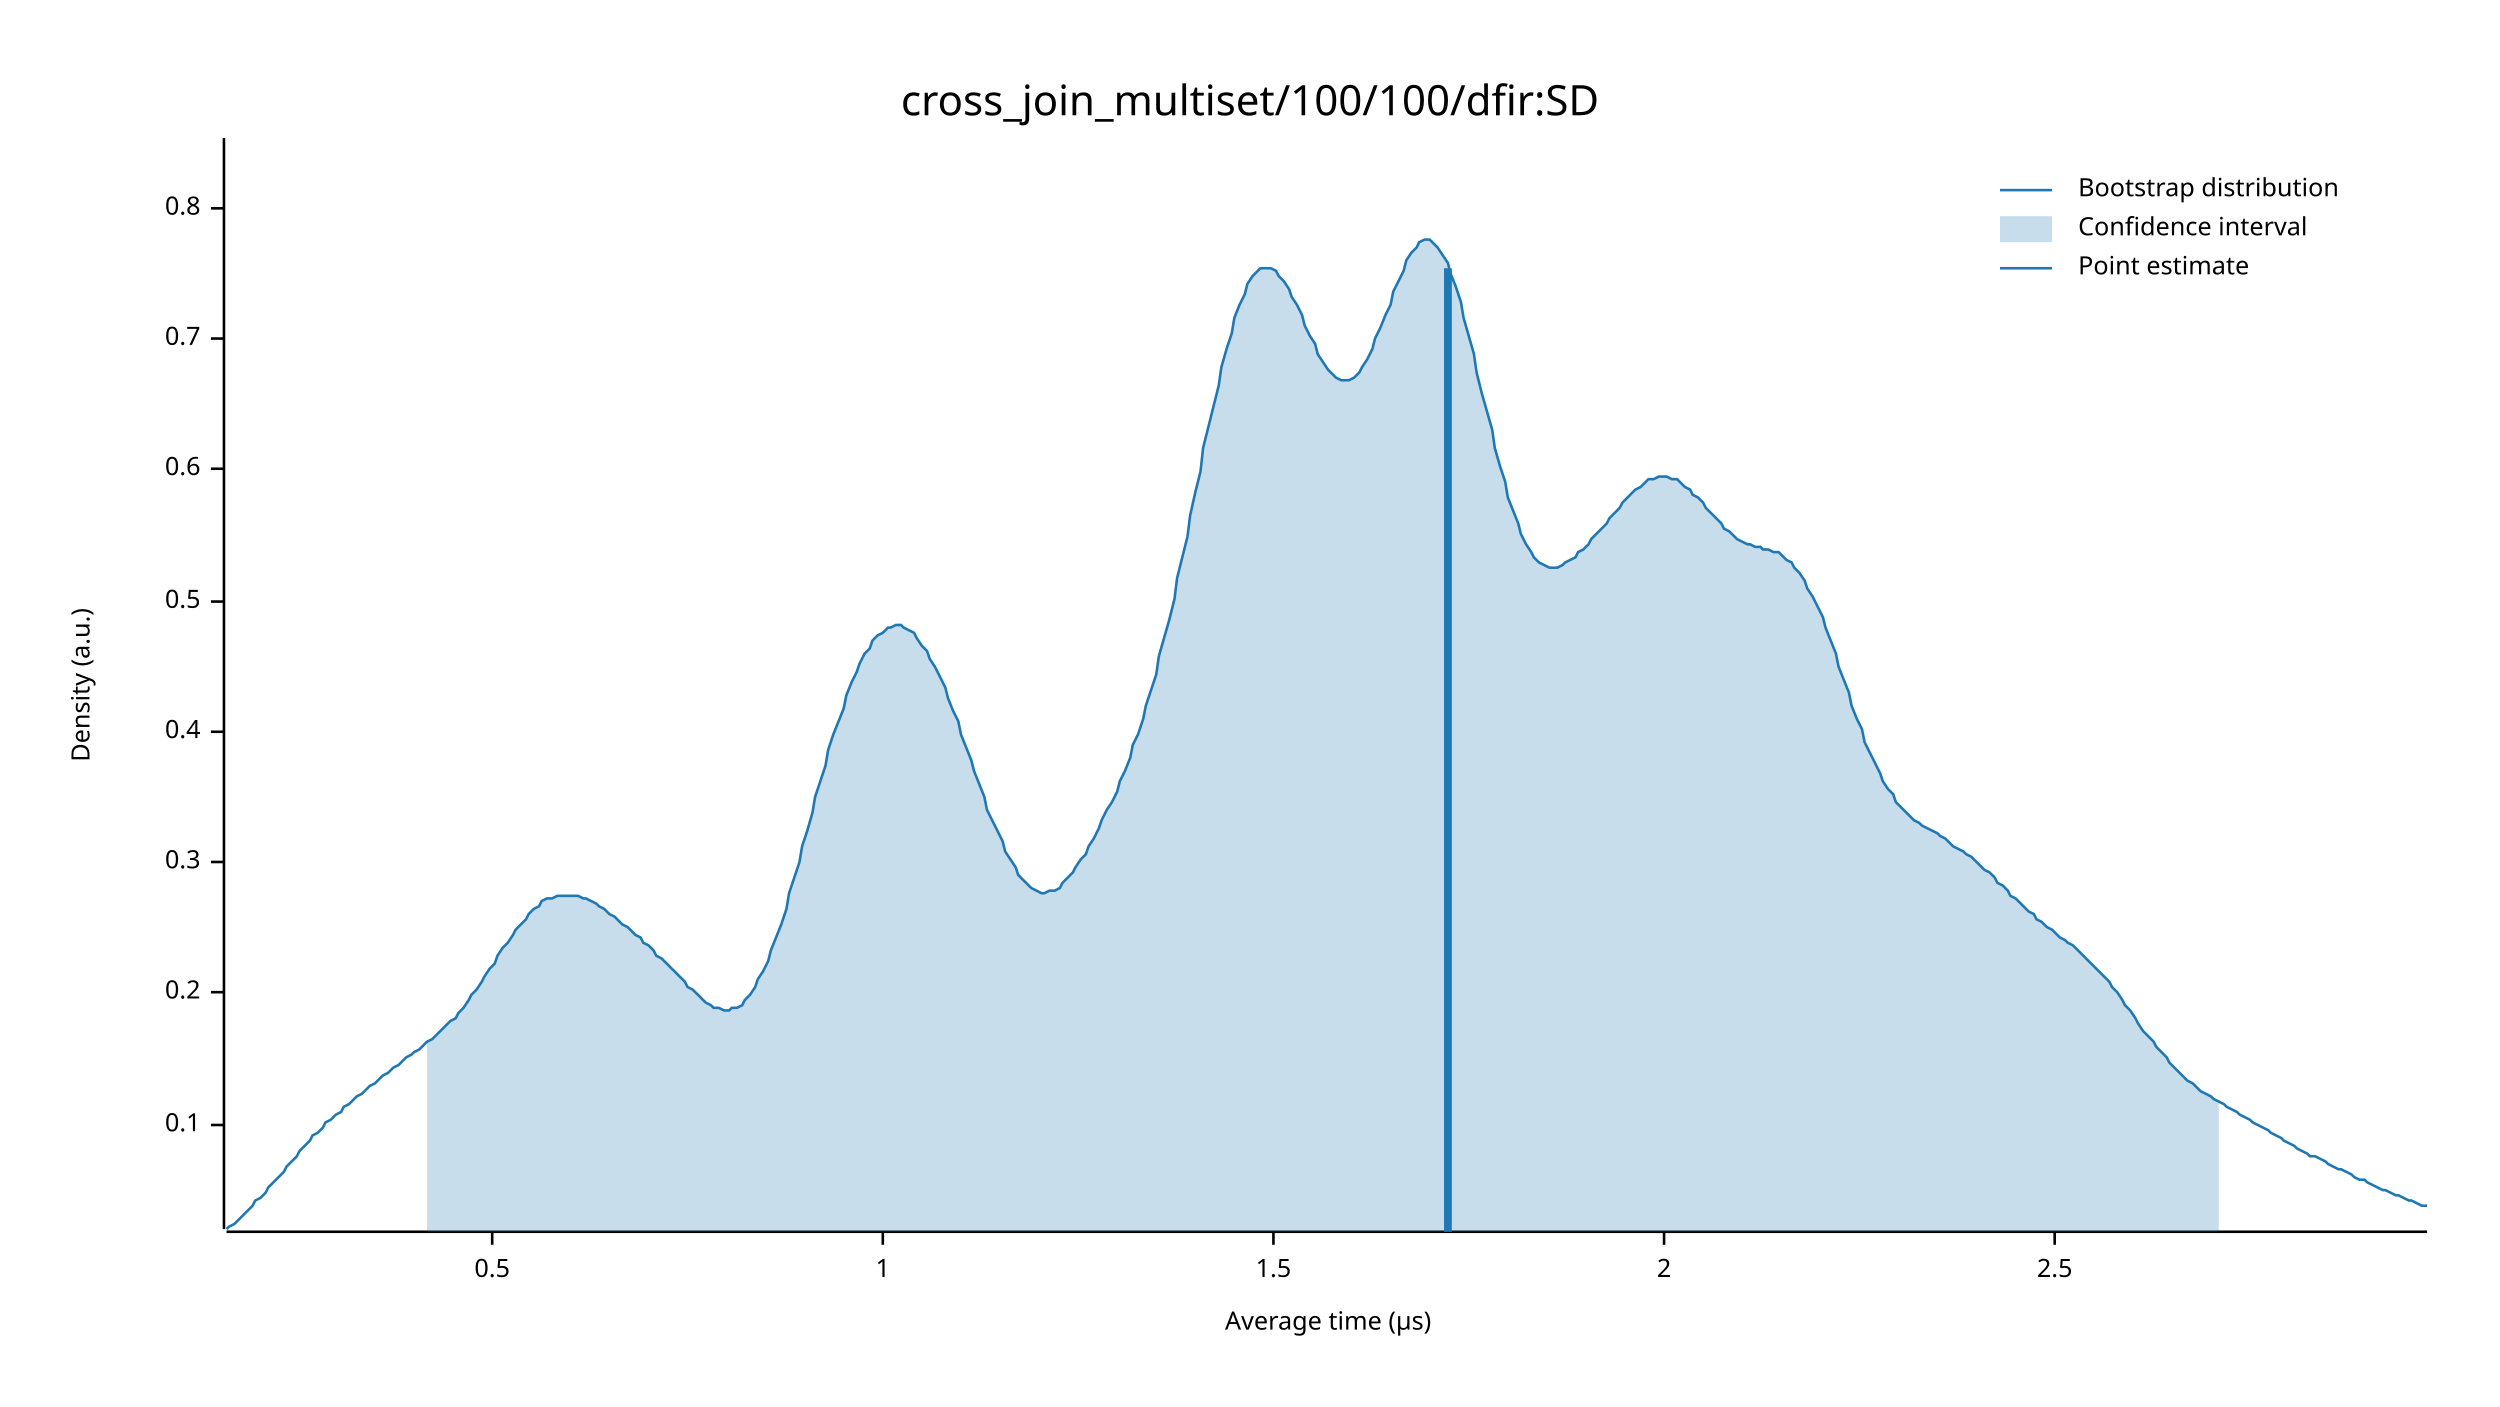
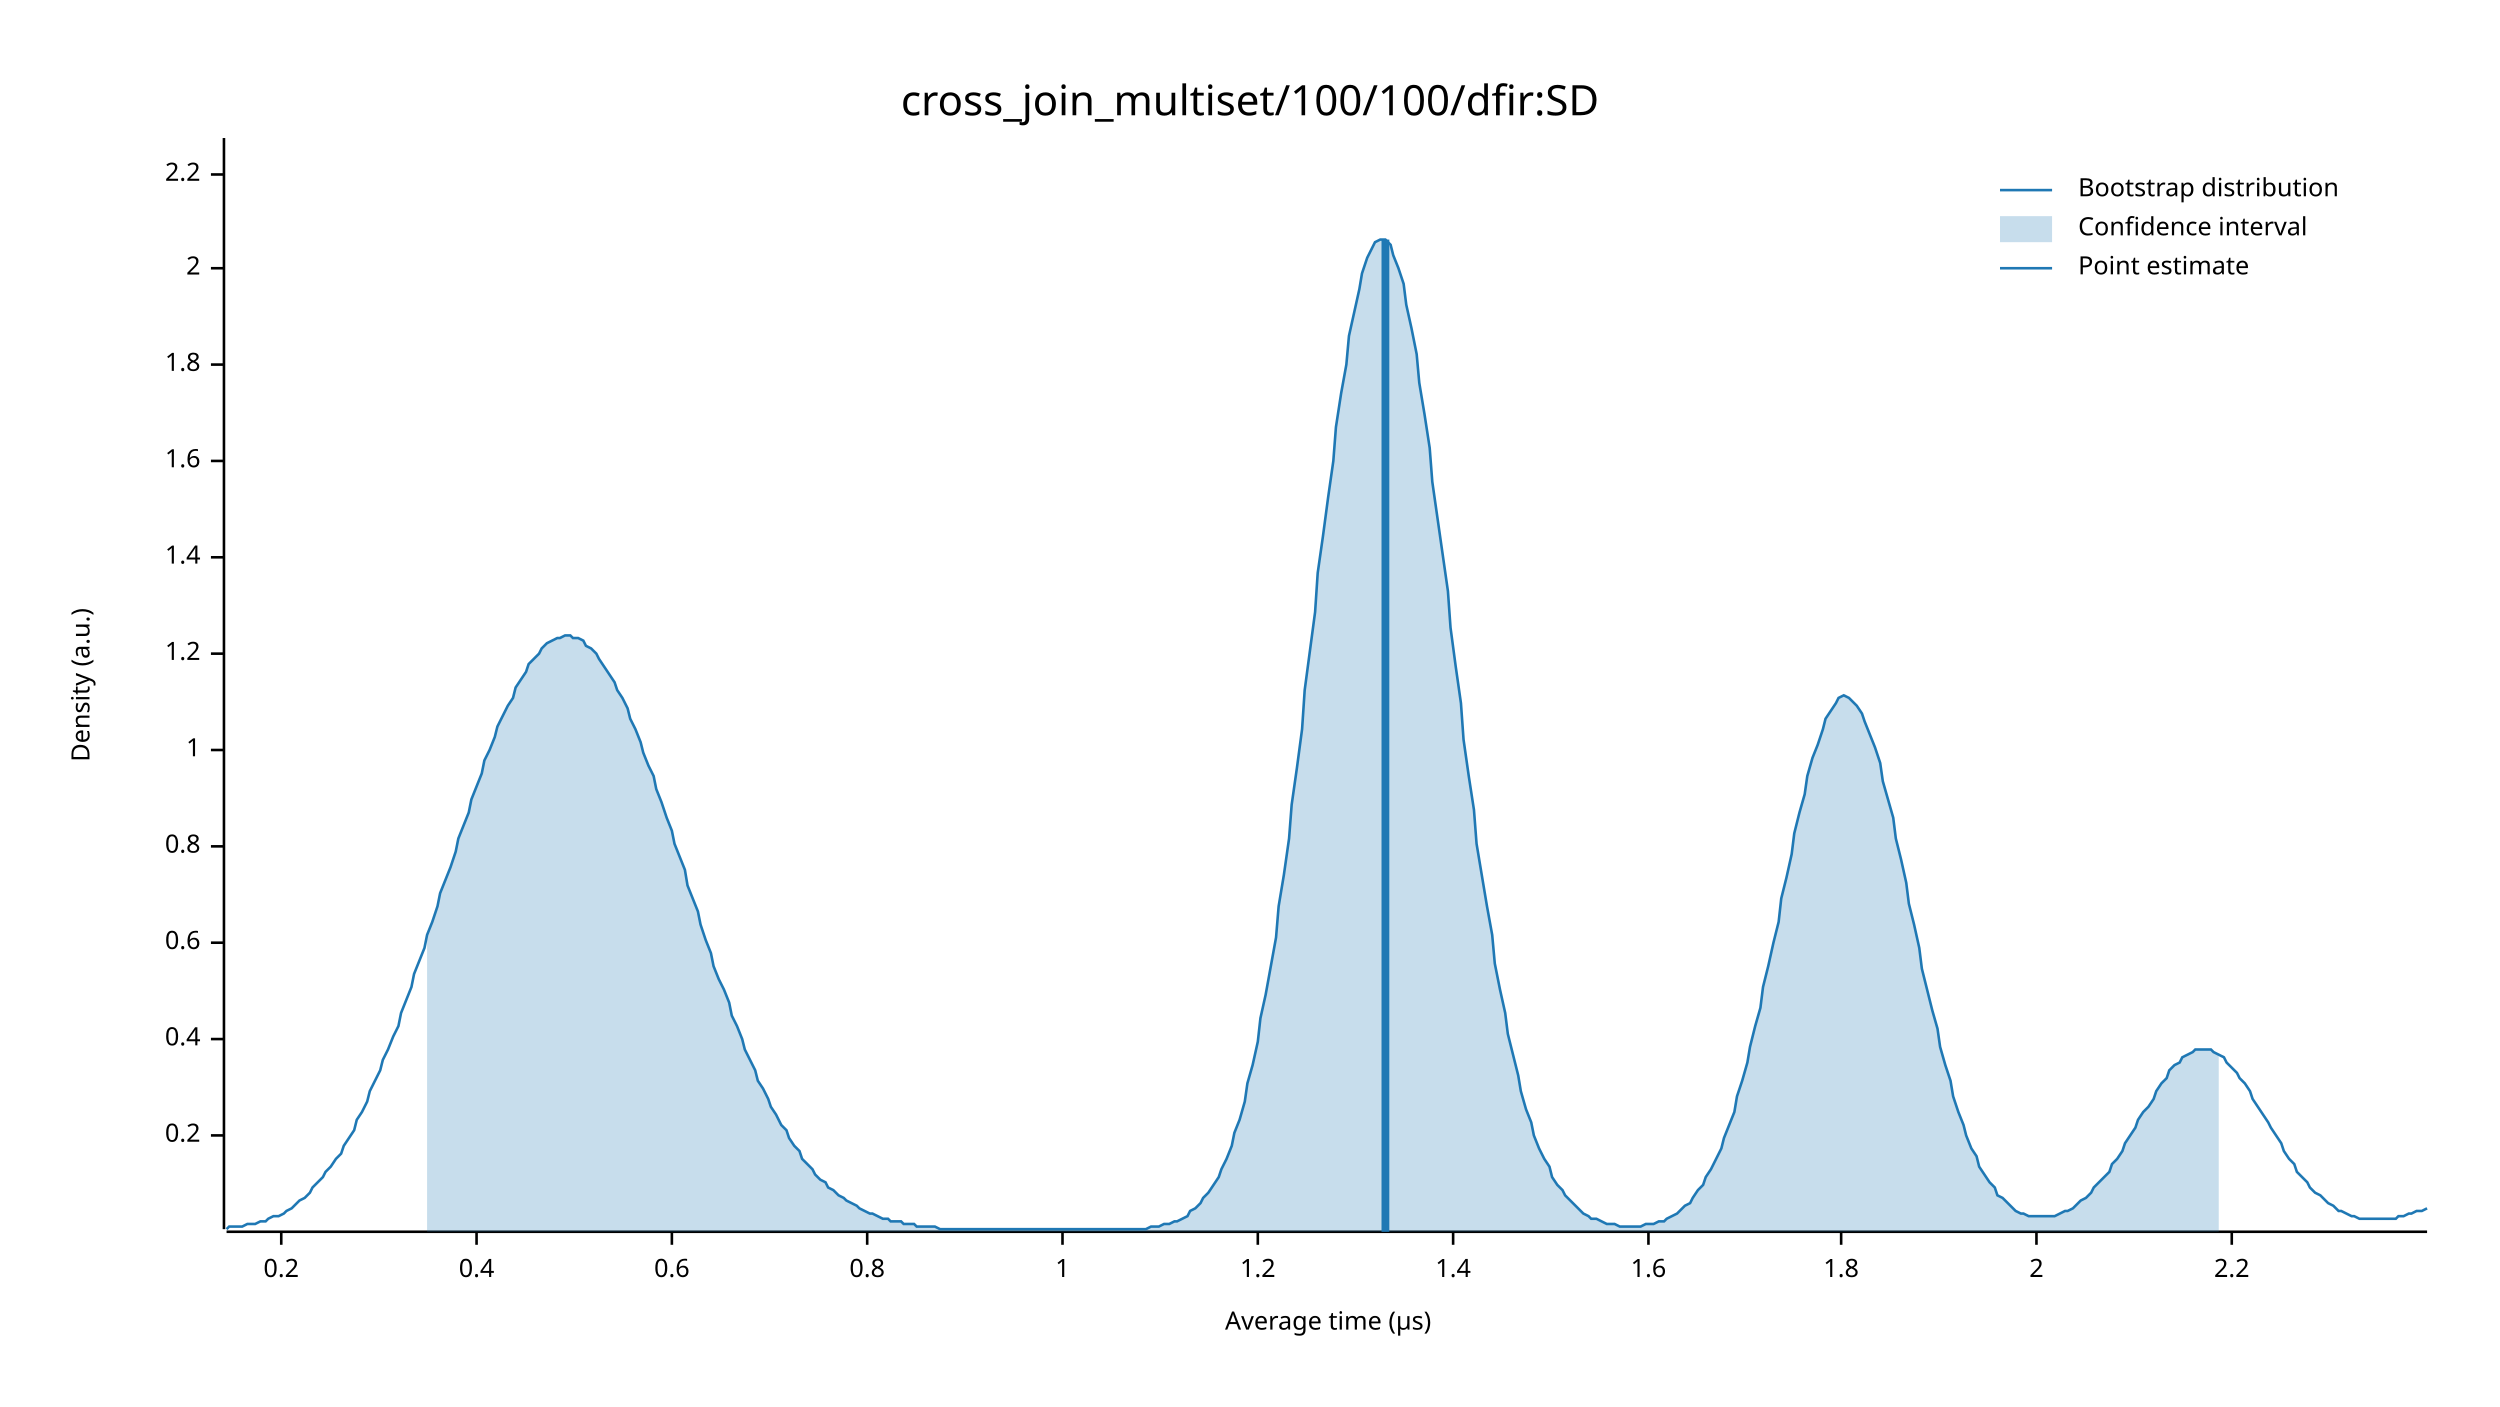
<svg xmlns="http://www.w3.org/2000/svg" width="960" height="540" viewBox="0 0 960 540">
  <text x="480" y="32" dy="0.76em" text-anchor="middle" font-family="sans-serif" font-size="16.129" opacity="1" fill="#000000">
cross_join_multiset/100/100/dfir:SD
</text>
  <text x="27" y="263" dy="0.76em" text-anchor="middle" font-family="sans-serif" font-size="9.677" opacity="1" fill="#000000" transform="rotate(270, 27, 263)">
Density (a.u.)
</text>
  <text x="510" y="513" dy="-0.5ex" text-anchor="middle" font-family="sans-serif" font-size="9.677" opacity="1" fill="#000000">
Average time (µs)
</text>
  <polyline fill="none" opacity="1" stroke="#000000" stroke-width="1" points="86,53 86,472 " />
-   <text x="77" y="432" dy="0.5ex" text-anchor="end" font-family="sans-serif" font-size="9.677" opacity="1" fill="#000000">
- 0.1
- </text>
-   <polyline fill="none" opacity="1" stroke="#000000" stroke-width="1" points="81,432 86,432 " />
-   <text x="77" y="381" dy="0.5ex" text-anchor="end" font-family="sans-serif" font-size="9.677" opacity="1" fill="#000000">
+   <text x="77" y="436" dy="0.5ex" text-anchor="end" font-family="sans-serif" font-size="9.677" opacity="1" fill="#000000">
0.2
</text>
-   <polyline fill="none" opacity="1" stroke="#000000" stroke-width="1" points="81,381 86,381 " />
-   <text x="77" y="331" dy="0.5ex" text-anchor="end" font-family="sans-serif" font-size="9.677" opacity="1" fill="#000000">
- 0.3
- </text>
-   <polyline fill="none" opacity="1" stroke="#000000" stroke-width="1" points="81,331 86,331 " />
-   <text x="77" y="281" dy="0.5ex" text-anchor="end" font-family="sans-serif" font-size="9.677" opacity="1" fill="#000000">
+   <polyline fill="none" opacity="1" stroke="#000000" stroke-width="1" points="81,436 86,436 " />
+   <text x="77" y="399" dy="0.5ex" text-anchor="end" font-family="sans-serif" font-size="9.677" opacity="1" fill="#000000">
0.4
</text>
-   <polyline fill="none" opacity="1" stroke="#000000" stroke-width="1" points="81,281 86,281 " />
-   <text x="77" y="231" dy="0.5ex" text-anchor="end" font-family="sans-serif" font-size="9.677" opacity="1" fill="#000000">
- 0.5
- </text>
-   <polyline fill="none" opacity="1" stroke="#000000" stroke-width="1" points="81,231 86,231 " />
-   <text x="77" y="180" dy="0.5ex" text-anchor="end" font-family="sans-serif" font-size="9.677" opacity="1" fill="#000000">
+   <polyline fill="none" opacity="1" stroke="#000000" stroke-width="1" points="81,399 86,399 " />
+   <text x="77" y="362" dy="0.5ex" text-anchor="end" font-family="sans-serif" font-size="9.677" opacity="1" fill="#000000">
0.6
</text>
-   <polyline fill="none" opacity="1" stroke="#000000" stroke-width="1" points="81,180 86,180 " />
-   <text x="77" y="130" dy="0.5ex" text-anchor="end" font-family="sans-serif" font-size="9.677" opacity="1" fill="#000000">
- 0.7
- </text>
-   <polyline fill="none" opacity="1" stroke="#000000" stroke-width="1" points="81,130 86,130 " />
-   <text x="77" y="80" dy="0.5ex" text-anchor="end" font-family="sans-serif" font-size="9.677" opacity="1" fill="#000000">
+   <polyline fill="none" opacity="1" stroke="#000000" stroke-width="1" points="81,362 86,362 " />
+   <text x="77" y="325" dy="0.5ex" text-anchor="end" font-family="sans-serif" font-size="9.677" opacity="1" fill="#000000">
0.8
</text>
-   <polyline fill="none" opacity="1" stroke="#000000" stroke-width="1" points="81,80 86,80 " />
-   <polyline fill="none" opacity="1" stroke="#000000" stroke-width="1" points="87,473 932,473 " />
-   <text x="189" y="483" dy="0.76em" text-anchor="middle" font-family="sans-serif" font-size="9.677" opacity="1" fill="#000000">
- 0.5
- </text>
-   <polyline fill="none" opacity="1" stroke="#000000" stroke-width="1" points="189,473 189,478 " />
-   <text x="339" y="483" dy="0.76em" text-anchor="middle" font-family="sans-serif" font-size="9.677" opacity="1" fill="#000000">
+   <polyline fill="none" opacity="1" stroke="#000000" stroke-width="1" points="81,325 86,325 " />
+   <text x="77" y="288" dy="0.5ex" text-anchor="end" font-family="sans-serif" font-size="9.677" opacity="1" fill="#000000">
1
</text>
-   <polyline fill="none" opacity="1" stroke="#000000" stroke-width="1" points="339,473 339,478 " />
-   <text x="489" y="483" dy="0.76em" text-anchor="middle" font-family="sans-serif" font-size="9.677" opacity="1" fill="#000000">
- 1.5
+   <polyline fill="none" opacity="1" stroke="#000000" stroke-width="1" points="81,288 86,288 " />
+   <text x="77" y="251" dy="0.5ex" text-anchor="end" font-family="sans-serif" font-size="9.677" opacity="1" fill="#000000">
+ 1.2
</text>
-   <polyline fill="none" opacity="1" stroke="#000000" stroke-width="1" points="489,473 489,478 " />
-   <text x="639" y="483" dy="0.76em" text-anchor="middle" font-family="sans-serif" font-size="9.677" opacity="1" fill="#000000">
+   <polyline fill="none" opacity="1" stroke="#000000" stroke-width="1" points="81,251 86,251 " />
+   <text x="77" y="214" dy="0.5ex" text-anchor="end" font-family="sans-serif" font-size="9.677" opacity="1" fill="#000000">
+ 1.4
+ </text>
+   <polyline fill="none" opacity="1" stroke="#000000" stroke-width="1" points="81,214 86,214 " />
+   <text x="77" y="177" dy="0.5ex" text-anchor="end" font-family="sans-serif" font-size="9.677" opacity="1" fill="#000000">
+ 1.6
+ </text>
+   <polyline fill="none" opacity="1" stroke="#000000" stroke-width="1" points="81,177 86,177 " />
+   <text x="77" y="140" dy="0.5ex" text-anchor="end" font-family="sans-serif" font-size="9.677" opacity="1" fill="#000000">
+ 1.8
+ </text>
+   <polyline fill="none" opacity="1" stroke="#000000" stroke-width="1" points="81,140 86,140 " />
+   <text x="77" y="103" dy="0.5ex" text-anchor="end" font-family="sans-serif" font-size="9.677" opacity="1" fill="#000000">
2
</text>
-   <polyline fill="none" opacity="1" stroke="#000000" stroke-width="1" points="639,473 639,478 " />
-   <text x="789" y="483" dy="0.76em" text-anchor="middle" font-family="sans-serif" font-size="9.677" opacity="1" fill="#000000">
- 2.5
+   <polyline fill="none" opacity="1" stroke="#000000" stroke-width="1" points="81,103 86,103 " />
+   <text x="77" y="67" dy="0.5ex" text-anchor="end" font-family="sans-serif" font-size="9.677" opacity="1" fill="#000000">
+ 2.2
</text>
-   <polyline fill="none" opacity="1" stroke="#000000" stroke-width="1" points="789,473 789,478 " />
-   <polyline fill="none" opacity="1" stroke="#1F78B4" stroke-width="1" points="87,472 88,471 90,470 92,468 93,467 95,465 97,463 98,461 100,460 102,458 103,456 105,454 107,452 109,450 110,448 112,446 114,444 115,442 117,440 119,438 120,436 122,435 124,433 125,431 127,430 129,428 131,427 132,425 134,424 136,422 137,421 139,420 141,418 142,417 144,416 146,414 147,413 149,412 151,410 153,409 154,408 156,406 158,405 159,404 161,403 163,401 164,400 166,399 168,397 169,396 171,394 173,392 175,391 176,389 178,387 180,384 181,382 183,380 185,377 186,375 188,372 190,370 191,367 193,364 195,362 197,359 198,357 200,355 202,353 203,351 205,349 207,348 208,346 210,345 212,345 214,344 215,344 217,344 219,344 220,344 222,344 224,345 225,345 227,346 229,347 230,348 232,349 234,351 236,352 237,353 239,355 241,356 242,357 244,359 246,360 247,362 249,363 251,365 252,367 254,368 256,370 258,372 259,373 261,375 263,377 264,379 266,380 268,382 269,383 271,385 273,386 274,387 276,387 278,388 280,388 281,387 283,387 285,386 286,384 288,382 290,379 291,376 293,373 295,369 296,365 298,360 300,355 302,349 303,343 305,337 307,331 308,325 310,319 312,312 313,306 315,300 317,294 318,288 320,282 322,277 324,272 325,267 327,262 329,258 330,255 332,251 334,249 335,246 337,244 339,243 341,241 342,241 344,240 346,240 347,241 349,242 351,243 352,245 354,248 356,250 357,253 359,256 361,260 363,264 364,268 366,273 368,277 369,282 371,287 373,292 374,296 376,301 378,306 379,311 381,315 383,319 385,323 386,327 388,330 390,333 391,336 393,338 395,340 396,341 398,342 400,343 401,343 403,342 405,342 407,341 408,339 410,337 412,335 413,333 415,330 417,328 418,325 420,322 422,318 423,315 425,311 427,308 429,304 430,300 432,296 434,291 435,286 437,282 439,276 440,271 442,265 444,259 445,252 447,245 449,238 451,230 452,222 454,214 456,206 457,198 459,189 461,181 462,172 464,164 466,156 468,148 469,141 471,134 473,128 474,122 476,117 478,113 479,109 481,106 483,104 484,103 486,103 488,103 490,104 491,106 493,108 495,111 496,114 498,117 500,121 501,125 503,129 505,132 506,136 508,139 510,142 512,144 513,145 515,146 517,146 518,146 520,145 522,143 523,141 525,138 527,134 528,130 530,126 532,121 534,117 535,112 537,108 539,104 540,100 542,97 544,95 545,93 547,92 549,92 550,93 552,95 554,98 556,101 557,105 559,110 561,116 562,122 564,129 566,136 567,143 569,151 571,158 573,165 574,172 576,179 578,185 579,191 581,196 583,201 584,205 586,209 588,212 589,214 591,216 593,217 595,218 596,218 598,218 600,217 601,216 603,215 605,214 606,212 608,211 610,209 611,207 613,205 615,203 617,201 618,199 620,197 622,195 623,193 625,191 627,189 628,188 630,187 632,185 633,184 635,184 637,183 639,183 640,183 642,184 644,184 645,185 647,187 649,188 650,190 652,191 654,193 655,195 657,197 659,199 661,201 662,203 664,204 666,206 667,207 669,208 671,209 672,209 674,210 676,210 677,211 679,211 681,212 683,212 684,213 686,215 688,216 689,218 691,220 693,223 694,226 696,229 698,233 700,237 701,241 703,246 705,251 706,256 708,261 710,266 711,271 713,276 715,280 716,285 718,289 720,293 722,297 723,300 725,303 727,305 728,308 730,310 732,312 733,313 735,315 737,316 738,317 740,318 742,319 744,320 745,321 747,322 749,324 750,325 752,326 754,327 755,328 757,329 759,331 760,332 762,334 764,335 766,337 767,339 769,340 771,342 772,344 774,345 776,347 777,348 779,350 781,351 782,353 784,354 786,356 788,357 789,358 791,360 793,361 794,362 796,363 798,365 799,366 801,368 803,370 804,371 806,373 808,375 810,377 811,379 813,381 815,384 816,386 818,388 820,391 821,393 823,396 825,398 827,400 828,402 830,404 832,406 833,408 835,410 837,412 838,413 840,415 842,416 843,417 845,419 847,420 849,421 850,422 852,423 854,424 855,425 857,426 859,427 860,428 862,429 864,430 865,431 867,432 869,433 871,434 872,435 874,436 876,437 877,438 879,439 881,440 882,441 884,442 886,443 887,444 889,444 891,445 893,446 894,447 896,448 898,449 899,449 901,450 903,451 904,452 906,453 908,453 909,454 911,455 913,456 915,457 916,457 918,458 920,459 921,459 923,460 925,461 926,461 928,462 930,463 932,463 " />
-   <polygon opacity="0.25" fill="#1F78B4" points="164,400 166,399 168,397 169,396 171,394 173,392 175,391 176,389 178,387 180,384 181,382 183,380 185,377 186,375 188,372 190,370 191,367 193,364 195,362 197,359 198,357 200,355 202,353 203,351 205,349 207,348 208,346 210,345 212,345 214,344 215,344 217,344 219,344 220,344 222,344 224,345 225,345 227,346 229,347 230,348 232,349 234,351 236,352 237,353 239,355 241,356 242,357 244,359 246,360 247,362 249,363 251,365 252,367 254,368 256,370 258,372 259,373 261,375 263,377 264,379 266,380 268,382 269,383 271,385 273,386 274,387 276,387 278,388 280,388 281,387 283,387 285,386 286,384 288,382 290,379 291,376 293,373 295,369 296,365 298,360 300,355 302,349 303,343 305,337 307,331 308,325 310,319 312,312 313,306 315,300 317,294 318,288 320,282 322,277 324,272 325,267 327,262 329,258 330,255 332,251 334,249 335,246 337,244 339,243 341,241 342,241 344,240 346,240 347,241 349,242 351,243 352,245 354,248 356,250 357,253 359,256 361,260 363,264 364,268 366,273 368,277 369,282 371,287 373,292 374,296 376,301 378,306 379,311 381,315 383,319 385,323 386,327 388,330 390,333 391,336 393,338 395,340 396,341 398,342 400,343 401,343 403,342 405,342 407,341 408,339 410,337 412,335 413,333 415,330 417,328 418,325 420,322 422,318 423,315 425,311 427,308 429,304 430,300 432,296 434,291 435,286 437,282 439,276 440,271 442,265 444,259 445,252 447,245 449,238 451,230 452,222 454,214 456,206 457,198 459,189 461,181 462,172 464,164 466,156 468,148 469,141 471,134 473,128 474,122 476,117 478,113 479,109 481,106 483,104 484,103 486,103 488,103 490,104 491,106 493,108 495,111 496,114 498,117 500,121 501,125 503,129 505,132 506,136 508,139 510,142 512,144 513,145 515,146 517,146 518,146 520,145 522,143 523,141 525,138 527,134 528,130 530,126 532,121 534,117 535,112 537,108 539,104 540,100 542,97 544,95 545,93 547,92 549,92 550,93 552,95 554,98 556,101 557,105 559,110 561,116 562,122 564,129 566,136 567,143 569,151 571,158 573,165 574,172 576,179 578,185 579,191 581,196 583,201 584,205 586,209 588,212 589,214 591,216 593,217 595,218 596,218 598,218 600,217 601,216 603,215 605,214 606,212 608,211 610,209 611,207 613,205 615,203 617,201 618,199 620,197 622,195 623,193 625,191 627,189 628,188 630,187 632,185 633,184 635,184 637,183 639,183 640,183 642,184 644,184 645,185 647,187 649,188 650,190 652,191 654,193 655,195 657,197 659,199 661,201 662,203 664,204 666,206 667,207 669,208 671,209 672,209 674,210 676,210 677,211 679,211 681,212 683,212 684,213 686,215 688,216 689,218 691,220 693,223 694,226 696,229 698,233 700,237 701,241 703,246 705,251 706,256 708,261 710,266 711,271 713,276 715,280 716,285 718,289 720,293 722,297 723,300 725,303 727,305 728,308 730,310 732,312 733,313 735,315 737,316 738,317 740,318 742,319 744,320 745,321 747,322 749,324 750,325 752,326 754,327 755,328 757,329 759,331 760,332 762,334 764,335 766,337 767,339 769,340 771,342 772,344 774,345 776,347 777,348 779,350 781,351 782,353 784,354 786,356 788,357 789,358 791,360 793,361 794,362 796,363 798,365 799,366 801,368 803,370 804,371 806,373 808,375 810,377 811,379 813,381 815,384 816,386 818,388 820,391 821,393 823,396 825,398 827,400 828,402 830,404 832,406 833,408 835,410 837,412 838,413 840,415 842,416 843,417 845,419 847,420 849,421 850,422 852,423 852,473 164,473 " />
-   <polyline fill="none" opacity="1" stroke="#1F78B4" stroke-width="3" points="556,473 556,103 " />
+   <polyline fill="none" opacity="1" stroke="#000000" stroke-width="1" points="81,67 86,67 " />
+   <polyline fill="none" opacity="1" stroke="#000000" stroke-width="1" points="87,473 932,473 " />
+   <text x="108" y="483" dy="0.76em" text-anchor="middle" font-family="sans-serif" font-size="9.677" opacity="1" fill="#000000">
+ 0.2
+ </text>
+   <polyline fill="none" opacity="1" stroke="#000000" stroke-width="1" points="108,473 108,478 " />
+   <text x="183" y="483" dy="0.76em" text-anchor="middle" font-family="sans-serif" font-size="9.677" opacity="1" fill="#000000">
+ 0.4
+ </text>
+   <polyline fill="none" opacity="1" stroke="#000000" stroke-width="1" points="183,473 183,478 " />
+   <text x="258" y="483" dy="0.76em" text-anchor="middle" font-family="sans-serif" font-size="9.677" opacity="1" fill="#000000">
+ 0.6
+ </text>
+   <polyline fill="none" opacity="1" stroke="#000000" stroke-width="1" points="258,473 258,478 " />
+   <text x="333" y="483" dy="0.76em" text-anchor="middle" font-family="sans-serif" font-size="9.677" opacity="1" fill="#000000">
+ 0.8
+ </text>
+   <polyline fill="none" opacity="1" stroke="#000000" stroke-width="1" points="333,473 333,478 " />
+   <text x="408" y="483" dy="0.76em" text-anchor="middle" font-family="sans-serif" font-size="9.677" opacity="1" fill="#000000">
+ 1
+ </text>
+   <polyline fill="none" opacity="1" stroke="#000000" stroke-width="1" points="408,473 408,478 " />
+   <text x="483" y="483" dy="0.76em" text-anchor="middle" font-family="sans-serif" font-size="9.677" opacity="1" fill="#000000">
+ 1.2
+ </text>
+   <polyline fill="none" opacity="1" stroke="#000000" stroke-width="1" points="483,473 483,478 " />
+   <text x="558" y="483" dy="0.76em" text-anchor="middle" font-family="sans-serif" font-size="9.677" opacity="1" fill="#000000">
+ 1.4
+ </text>
+   <polyline fill="none" opacity="1" stroke="#000000" stroke-width="1" points="558,473 558,478 " />
+   <text x="633" y="483" dy="0.76em" text-anchor="middle" font-family="sans-serif" font-size="9.677" opacity="1" fill="#000000">
+ 1.6
+ </text>
+   <polyline fill="none" opacity="1" stroke="#000000" stroke-width="1" points="633,473 633,478 " />
+   <text x="707" y="483" dy="0.76em" text-anchor="middle" font-family="sans-serif" font-size="9.677" opacity="1" fill="#000000">
+ 1.8
+ </text>
+   <polyline fill="none" opacity="1" stroke="#000000" stroke-width="1" points="707,473 707,478 " />
+   <text x="782" y="483" dy="0.76em" text-anchor="middle" font-family="sans-serif" font-size="9.677" opacity="1" fill="#000000">
+ 2
+ </text>
+   <polyline fill="none" opacity="1" stroke="#000000" stroke-width="1" points="782,473 782,478 " />
+   <text x="857" y="483" dy="0.76em" text-anchor="middle" font-family="sans-serif" font-size="9.677" opacity="1" fill="#000000">
+ 2.2
+ </text>
+   <polyline fill="none" opacity="1" stroke="#000000" stroke-width="1" points="857,473 857,478 " />
+   <polyline fill="none" opacity="1" stroke="#1F78B4" stroke-width="1" points="87,472 88,471 90,471 92,471 93,471 95,470 97,470 98,470 100,469 102,469 103,468 105,467 107,467 109,466 110,465 112,464 114,462 115,461 117,460 119,458 120,456 122,454 124,452 125,450 127,448 129,445 131,443 132,440 134,437 136,434 137,430 139,427 141,423 142,419 144,415 146,411 147,407 149,403 151,398 153,394 154,389 156,384 158,379 159,374 161,369 163,364 164,359 166,354 168,348 169,343 171,338 173,333 175,327 176,322 178,317 180,312 181,307 183,302 185,297 186,292 188,288 190,283 191,279 193,275 195,271 197,268 198,264 200,261 202,258 203,255 205,253 207,251 208,249 210,247 212,246 214,245 215,245 217,244 219,244 220,245 222,245 224,246 225,248 227,249 229,251 230,253 232,256 234,259 236,262 237,265 239,268 241,272 242,276 244,280 246,285 247,289 249,294 251,298 252,303 254,308 256,314 258,319 259,324 261,329 263,334 264,340 266,345 268,350 269,355 271,361 273,366 274,371 276,376 278,380 280,385 281,390 283,394 285,399 286,403 288,407 290,411 291,415 293,418 295,422 296,425 298,428 300,432 302,434 303,437 305,440 307,442 308,445 310,447 312,449 313,451 315,453 317,454 318,456 320,457 322,459 324,460 325,461 327,462 329,463 330,464 332,465 334,466 335,466 337,467 339,468 341,468 342,469 344,469 346,469 347,470 349,470 351,470 352,471 354,471 356,471 357,471 359,471 361,472 363,472 364,472 366,472 368,472 369,472 371,472 373,472 374,472 376,472 378,472 379,472 381,472 383,472 385,472 386,472 388,472 390,472 391,472 393,472 395,472 396,472 398,472 400,472 401,472 403,472 405,472 407,472 408,472 410,472 412,472 413,472 415,472 417,472 418,472 420,472 422,472 423,472 425,472 427,472 429,472 430,472 432,472 434,472 435,472 437,472 439,472 440,472 442,471 444,471 445,471 447,470 449,470 451,469 452,469 454,468 456,467 457,465 459,464 461,462 462,460 464,458 466,455 468,452 469,449 471,445 473,440 474,435 476,430 478,423 479,416 481,409 483,400 484,391 486,382 488,371 490,360 491,348 493,336 495,322 496,309 498,295 500,280 501,265 503,250 505,235 506,220 508,206 510,191 512,177 513,164 515,151 517,140 518,129 520,120 522,111 523,105 525,99 527,95 528,93 530,92 532,92 534,94 535,98 537,103 539,109 540,117 542,126 544,136 545,147 547,159 549,172 550,185 552,199 554,213 556,227 557,241 559,256 561,270 562,284 564,298 566,311 567,324 569,336 571,348 573,359 574,370 576,380 578,389 579,397 581,405 583,413 584,419 586,426 588,431 589,436 591,441 593,445 595,448 596,452 598,455 600,457 601,459 603,461 605,463 606,464 608,466 610,467 611,468 613,468 615,469 617,470 618,470 620,470 622,471 623,471 625,471 627,471 628,471 630,471 632,470 633,470 635,470 637,469 639,469 640,468 642,467 644,466 645,465 647,463 649,462 650,460 652,457 654,455 655,452 657,449 659,445 661,441 662,437 664,432 666,427 667,421 669,415 671,408 672,402 674,394 676,387 677,379 679,371 681,362 683,354 684,345 686,337 688,328 689,320 691,312 693,305 694,298 696,291 698,286 700,280 701,276 703,273 705,270 706,268 708,267 710,268 711,269 713,271 715,274 716,277 718,282 720,287 722,293 723,300 725,307 727,314 728,322 730,330 732,339 733,347 735,355 737,364 738,372 740,380 742,388 744,395 745,402 747,409 749,415 750,421 752,427 754,432 755,436 757,441 759,444 760,448 762,451 764,454 766,456 767,459 769,460 771,462 772,463 774,465 776,466 777,466 779,467 781,467 782,467 784,467 786,467 788,467 789,467 791,466 793,465 794,465 796,464 798,462 799,461 801,460 803,458 804,456 806,454 808,452 810,450 811,447 813,445 815,442 816,439 818,436 820,433 821,430 823,427 825,425 827,422 828,419 830,416 832,414 833,411 835,409 837,408 838,406 840,405 842,404 843,403 845,403 847,403 849,403 850,404 852,405 854,406 855,408 857,410 859,412 860,414 862,416 864,419 865,422 867,425 869,428 871,431 872,433 874,436 876,439 877,442 879,445 881,447 882,450 884,452 886,454 887,456 889,458 891,459 893,461 894,462 896,463 898,465 899,465 901,466 903,467 904,467 906,468 908,468 909,468 911,468 913,468 915,468 916,468 918,468 920,468 921,467 923,467 925,466 926,466 928,465 930,465 932,464 " />
+   <polygon opacity="0.25" fill="#1F78B4" points="164,359 166,354 168,348 169,343 171,338 173,333 175,327 176,322 178,317 180,312 181,307 183,302 185,297 186,292 188,288 190,283 191,279 193,275 195,271 197,268 198,264 200,261 202,258 203,255 205,253 207,251 208,249 210,247 212,246 214,245 215,245 217,244 219,244 220,245 222,245 224,246 225,248 227,249 229,251 230,253 232,256 234,259 236,262 237,265 239,268 241,272 242,276 244,280 246,285 247,289 249,294 251,298 252,303 254,308 256,314 258,319 259,324 261,329 263,334 264,340 266,345 268,350 269,355 271,361 273,366 274,371 276,376 278,380 280,385 281,390 283,394 285,399 286,403 288,407 290,411 291,415 293,418 295,422 296,425 298,428 300,432 302,434 303,437 305,440 307,442 308,445 310,447 312,449 313,451 315,453 317,454 318,456 320,457 322,459 324,460 325,461 327,462 329,463 330,464 332,465 334,466 335,466 337,467 339,468 341,468 342,469 344,469 346,469 347,470 349,470 351,470 352,471 354,471 356,471 357,471 359,471 361,472 363,472 364,472 366,472 368,472 369,472 371,472 373,472 374,472 376,472 378,472 379,472 381,472 383,472 385,472 386,472 388,472 390,472 391,472 393,472 395,472 396,472 398,472 400,472 401,472 403,472 405,472 407,472 408,472 410,472 412,472 413,472 415,472 417,472 418,472 420,472 422,472 423,472 425,472 427,472 429,472 430,472 432,472 434,472 435,472 437,472 439,472 440,472 442,471 444,471 445,471 447,470 449,470 451,469 452,469 454,468 456,467 457,465 459,464 461,462 462,460 464,458 466,455 468,452 469,449 471,445 473,440 474,435 476,430 478,423 479,416 481,409 483,400 484,391 486,382 488,371 490,360 491,348 493,336 495,322 496,309 498,295 500,280 501,265 503,250 505,235 506,220 508,206 510,191 512,177 513,164 515,151 517,140 518,129 520,120 522,111 523,105 525,99 527,95 528,93 530,92 532,92 534,94 535,98 537,103 539,109 540,117 542,126 544,136 545,147 547,159 549,172 550,185 552,199 554,213 556,227 557,241 559,256 561,270 562,284 564,298 566,311 567,324 569,336 571,348 573,359 574,370 576,380 578,389 579,397 581,405 583,413 584,419 586,426 588,431 589,436 591,441 593,445 595,448 596,452 598,455 600,457 601,459 603,461 605,463 606,464 608,466 610,467 611,468 613,468 615,469 617,470 618,470 620,470 622,471 623,471 625,471 627,471 628,471 630,471 632,470 633,470 635,470 637,469 639,469 640,468 642,467 644,466 645,465 647,463 649,462 650,460 652,457 654,455 655,452 657,449 659,445 661,441 662,437 664,432 666,427 667,421 669,415 671,408 672,402 674,394 676,387 677,379 679,371 681,362 683,354 684,345 686,337 688,328 689,320 691,312 693,305 694,298 696,291 698,286 700,280 701,276 703,273 705,270 706,268 708,267 710,268 711,269 713,271 715,274 716,277 718,282 720,287 722,293 723,300 725,307 727,314 728,322 730,330 732,339 733,347 735,355 737,364 738,372 740,380 742,388 744,395 745,402 747,409 749,415 750,421 752,427 754,432 755,436 757,441 759,444 760,448 762,451 764,454 766,456 767,459 769,460 771,462 772,463 774,465 776,466 777,466 779,467 781,467 782,467 784,467 786,467 788,467 789,467 791,466 793,465 794,465 796,464 798,462 799,461 801,460 803,458 804,456 806,454 808,452 810,450 811,447 813,445 815,442 816,439 818,436 820,433 821,430 823,427 825,425 827,422 828,419 830,416 832,414 833,411 835,409 837,408 838,406 840,405 842,404 843,403 845,403 847,403 849,403 850,404 852,405 852,473 164,473 " />
+   <polyline fill="none" opacity="1" stroke="#1F78B4" stroke-width="3" points="532,473 532,92 " />
  <text x="798" y="68" dy="0.76em" text-anchor="start" font-family="sans-serif" font-size="9.677" opacity="1" fill="#000000">
Bootstrap distribution
</text>
  <text x="798" y="83" dy="0.76em" text-anchor="start" font-family="sans-serif" font-size="9.677" opacity="1" fill="#000000">
Confidence interval
</text>
  <text x="798" y="98" dy="0.76em" text-anchor="start" font-family="sans-serif" font-size="9.677" opacity="1" fill="#000000">
Point estimate
</text>
  <polyline fill="none" opacity="1" stroke="#1F78B4" stroke-width="1" points="768,73 788,73 " />
  <rect x="768" y="83" width="20" height="10" opacity="0.25" fill="#1F78B4" stroke="none" />
  <polyline fill="none" opacity="1" stroke="#1F78B4" stroke-width="1" points="768,103 788,103 " />
</svg>
